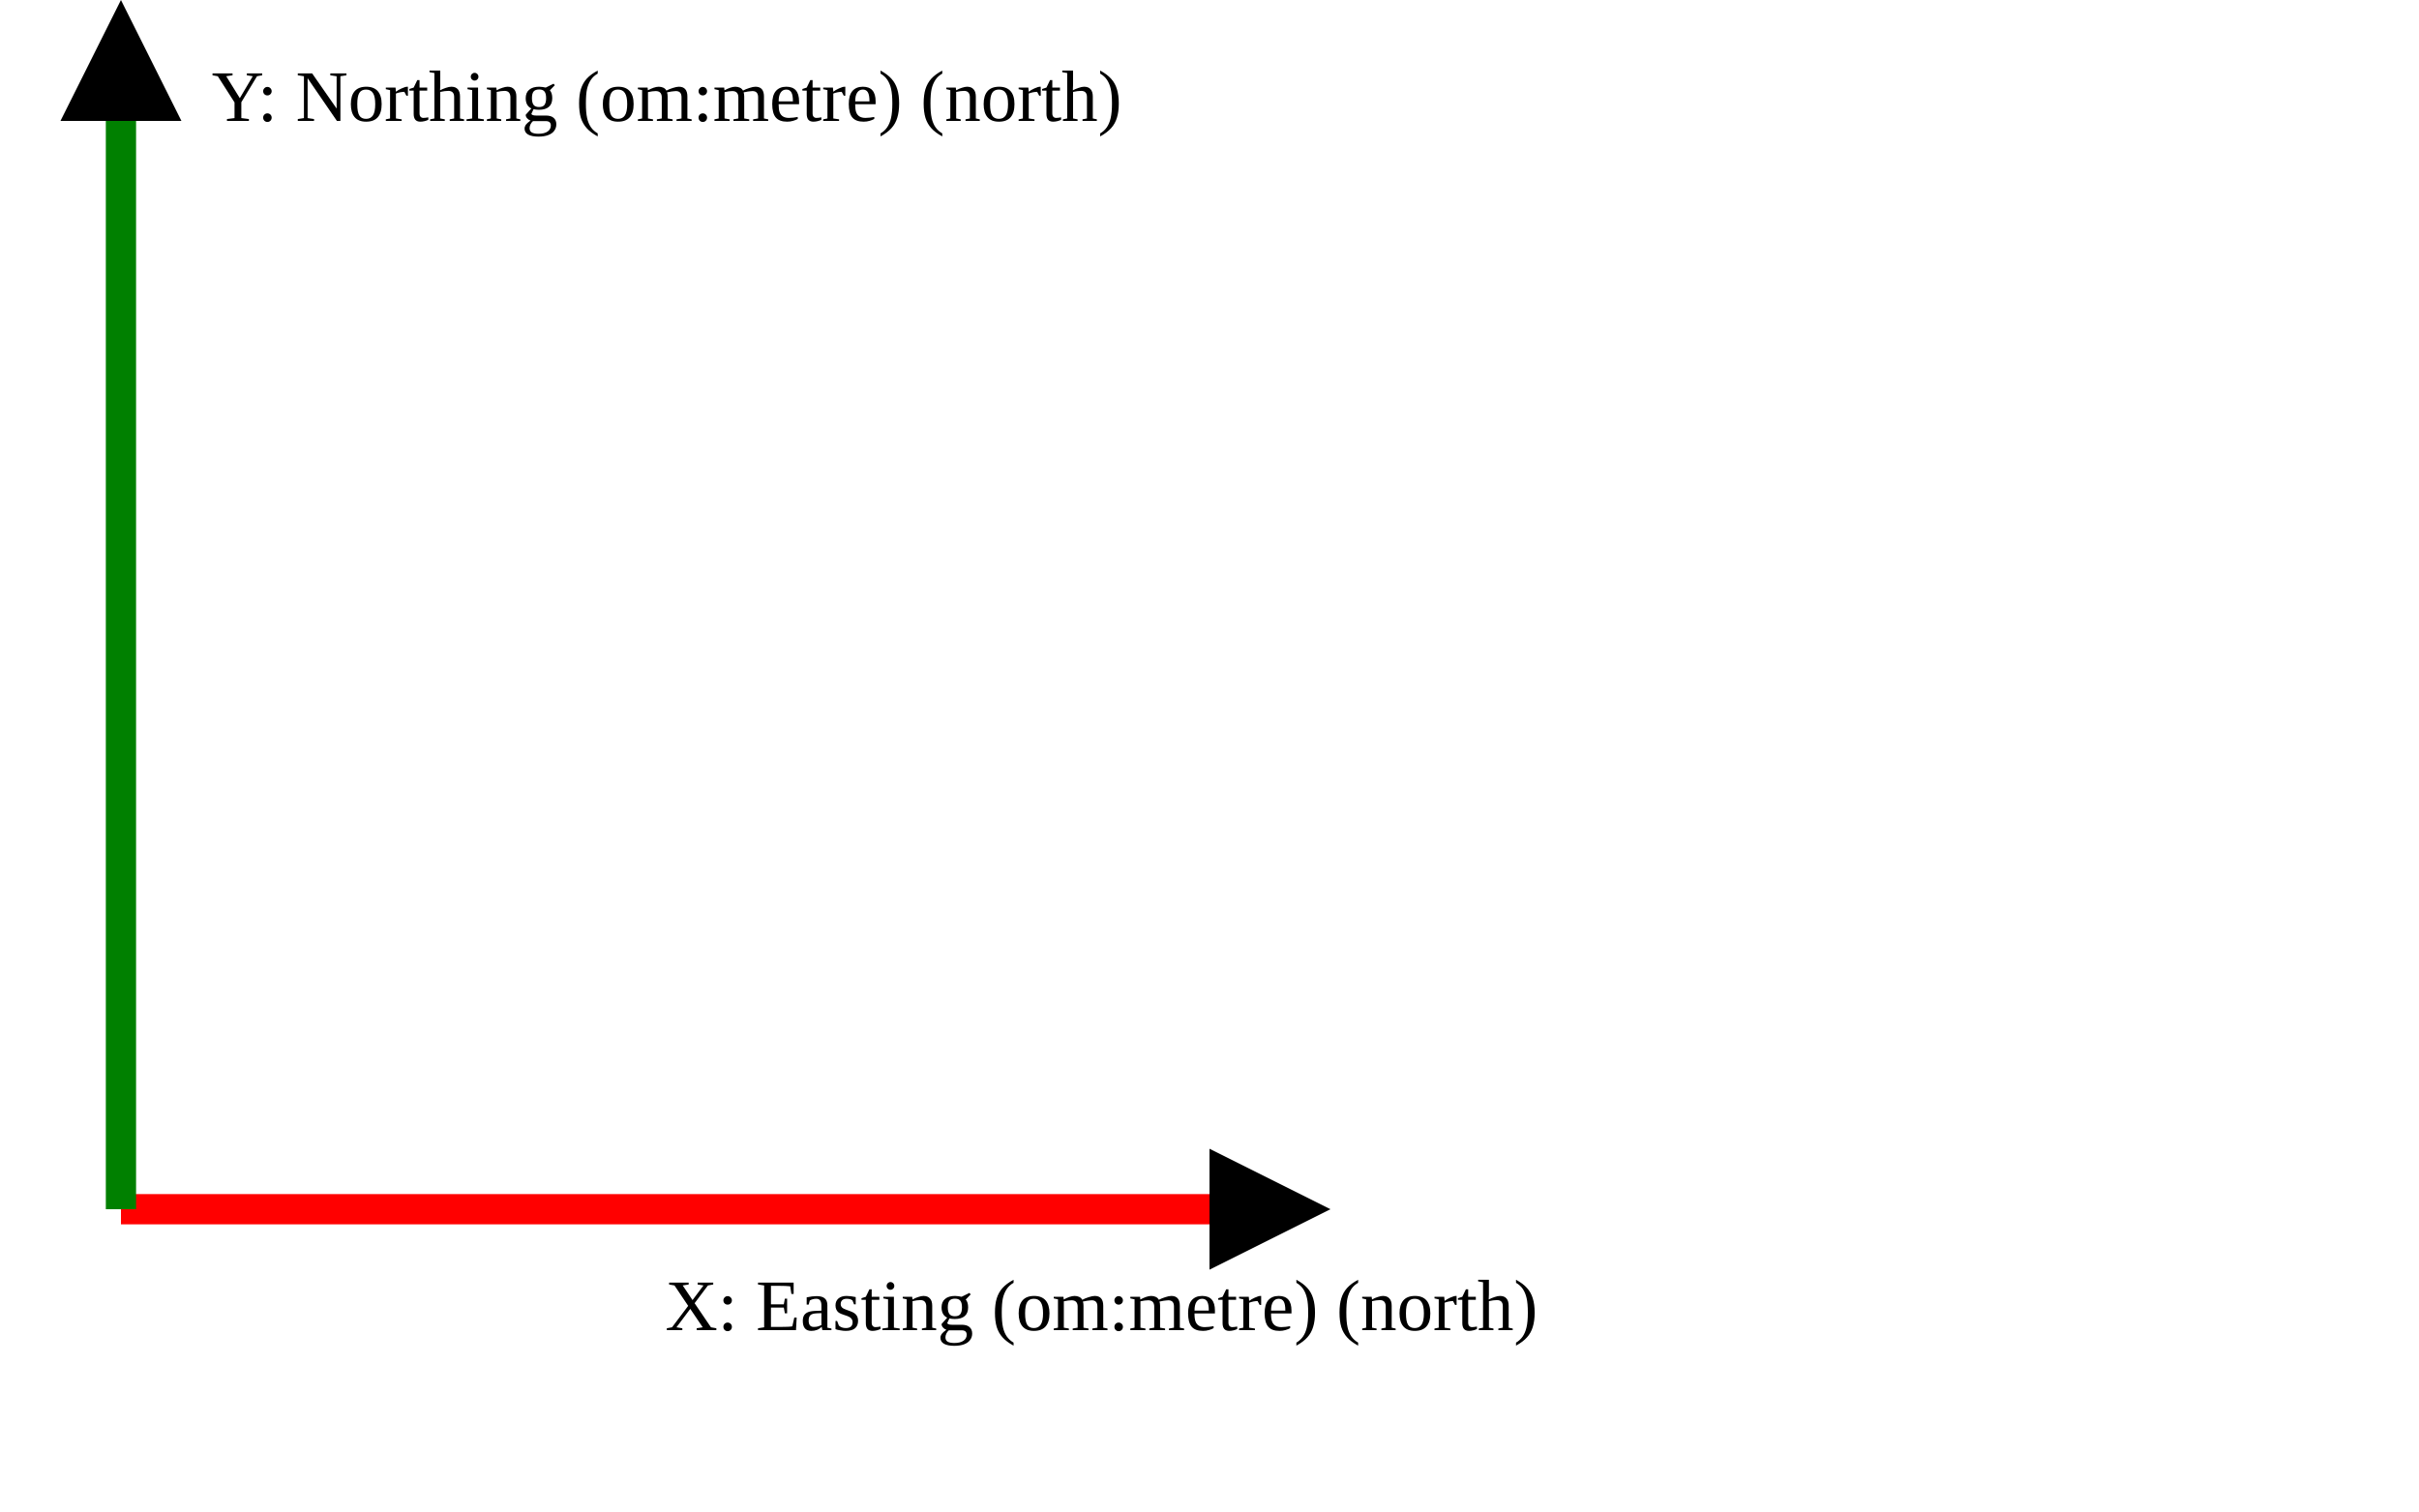
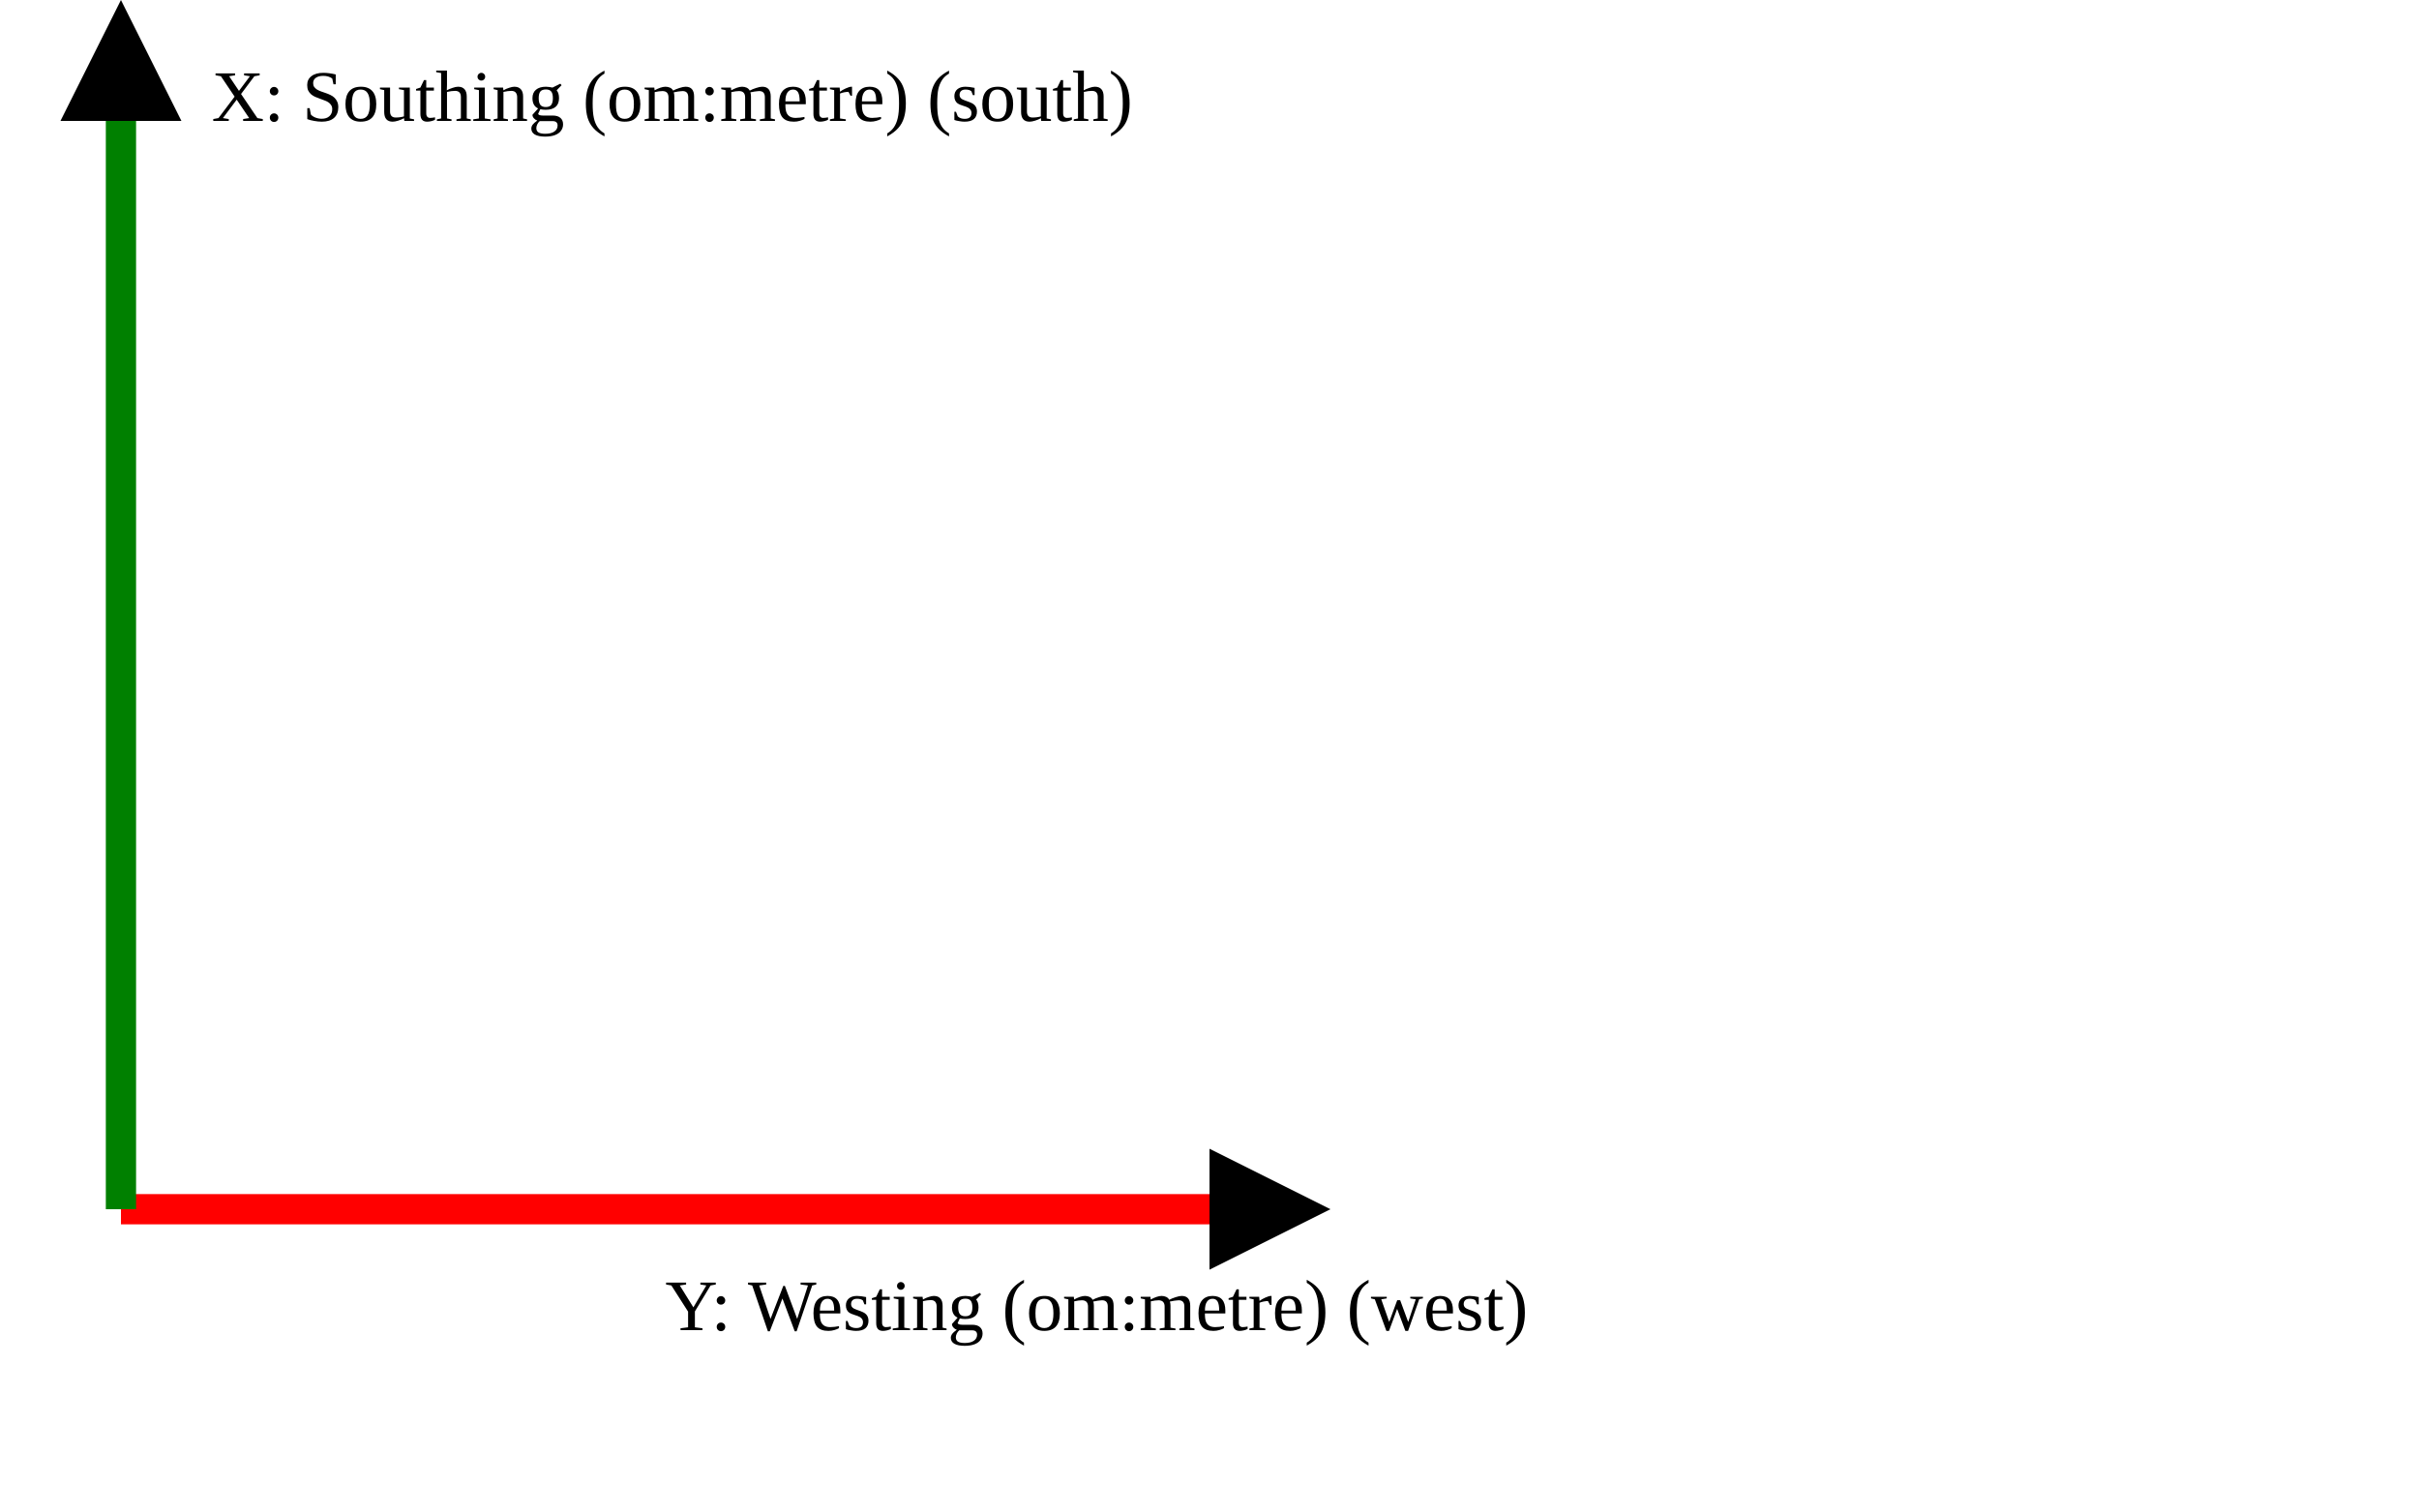
<svg xmlns="http://www.w3.org/2000/svg" version="1.1" width="400" height="250" viewbox="0 0 375 220">
  <defs>
    <marker id="arrowhead" markerWidth="10" markerHeight="7" refX="0" refY="2" orient="auto">
      <polygon points="0 0, 4 2, 0 4" />
    </marker>
  </defs>
  <line x1="20" y1="200" x2="200" y2="200" stroke="red" stroke-width="5" marker-end="url(#arrowhead)" />
-   <text x="110" y="220" class="small">X: Easting (om:metre) (north)</text>
+   <text x="110" y="220" class="small">Y: Westing (om:metre) (west)</text>
  <line x1="20" y1="200" x2="20" y2="20" stroke="green" stroke-width="5" marker-end="url(#arrowhead)" />
-   <text x="35" y="20" class="small">Y: Northing (om:metre) (north)</text>
+   <text x="35" y="20" class="small">X: Southing (om:metre) (south)</text>
</svg>
